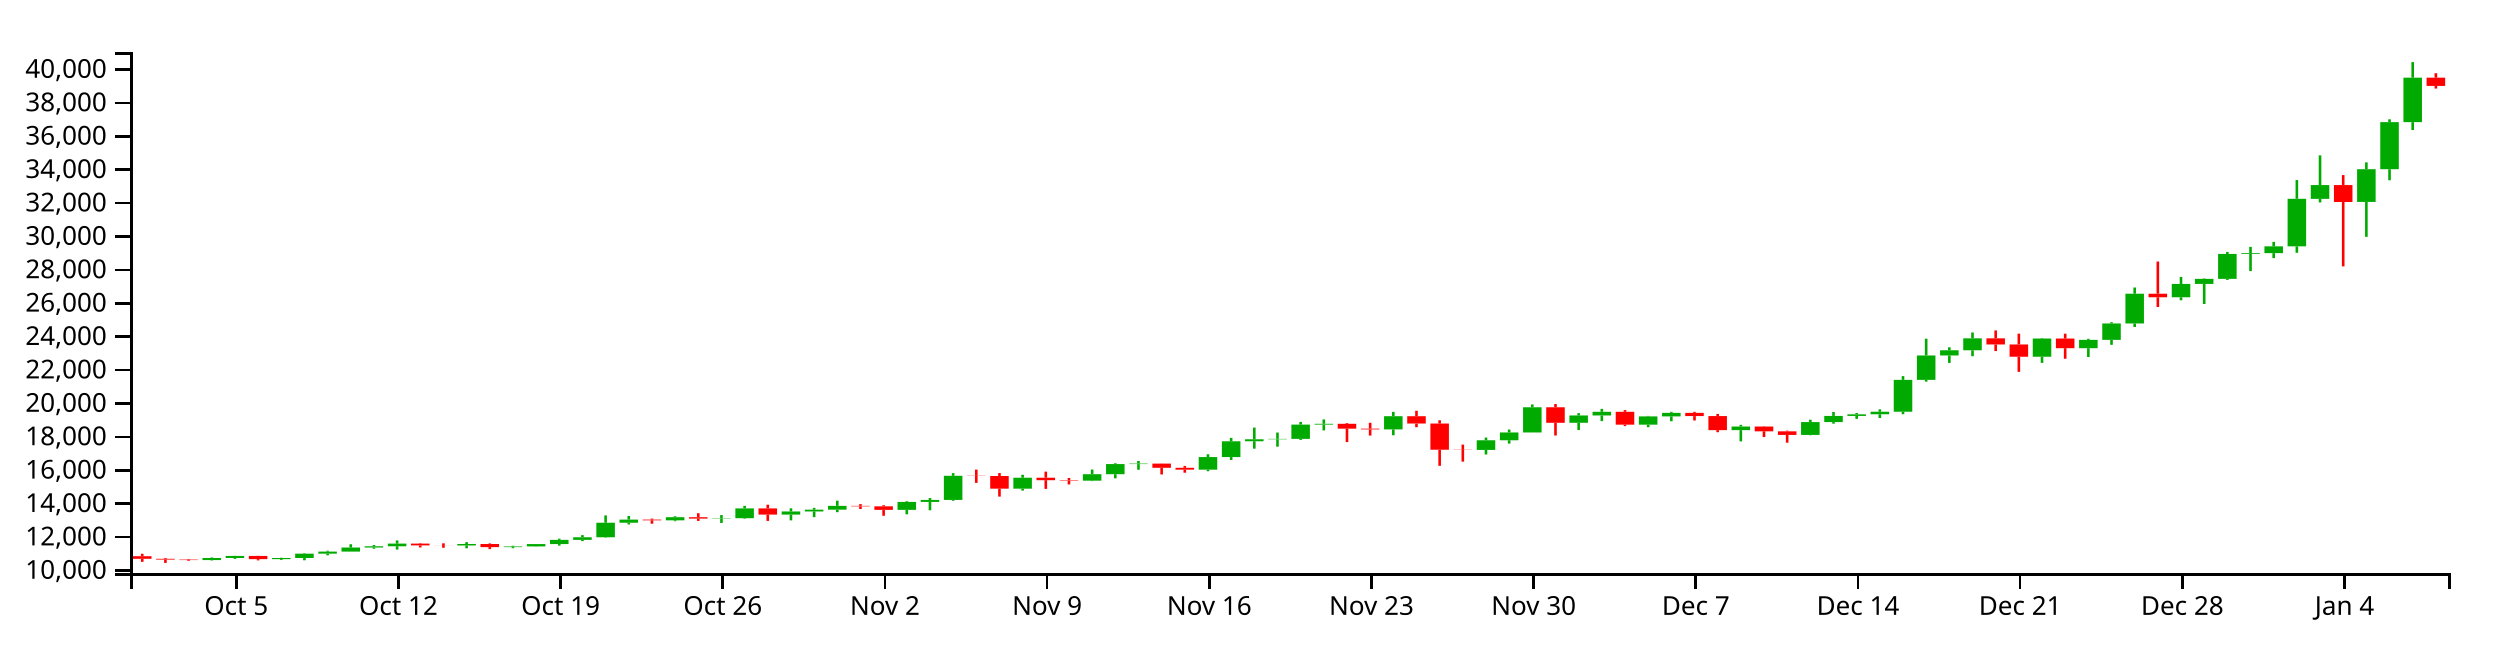
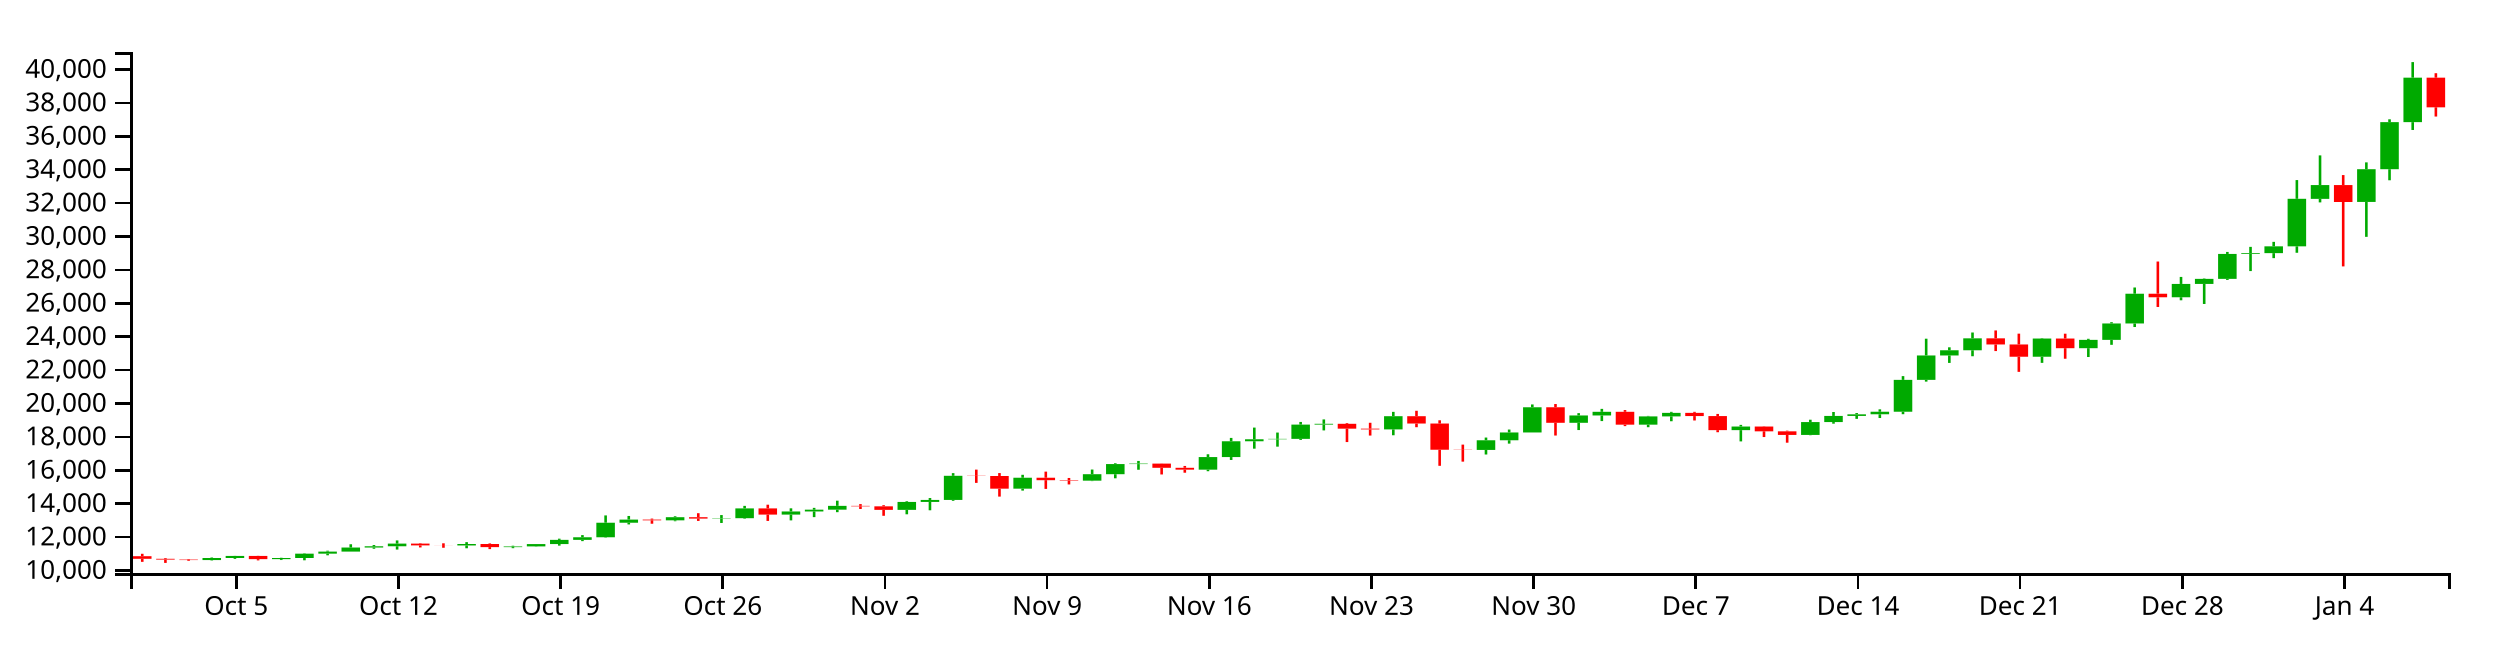
<svg xmlns="http://www.w3.org/2000/svg" version="1.1" width="960" height="250">
  <g transform="translate(50,20)">
    <style>.axis path,.axis line{fill:none;stroke:#000;shape-rendering:crispEdges;}path.candle{stroke:#000000;}path.candle.body{stroke-width:0;}path.candle.up{fill:#00AA00;stroke:#00AA00;}path.candle.down{fill:#FF0000;stroke:#FF0000;}</style>
    <g class="candlestick">
      <g class="data">
        <path class="candle body up" d="M 27.757 195.076 l 7.117 0 L 34.874 194.277 l -7.117 0 L 27.757 195.076 M 36.653 194.278 l 7.117 0 L 43.77 193.472 l -7.117 0 L 36.653 194.278 M 54.446 194.707 l 7.117 0 L 61.563 194.279 l -7.117 0 L 54.446 194.707 M 63.343 194.279 l 7.117 0 L 70.46 192.617 l -7.117 0 L 63.343 194.279 M 72.239 192.618 l 7.117 0 L 79.356 191.815 l -7.117 0 L 72.239 192.618 M 81.136 191.815 l 7.117 0 L 88.253 190.26 l -7.117 0 L 81.136 191.815 M 90.032 190.26 l 7.117 0 L 97.149 189.774 l -7.117 0 L 90.032 190.26 M 98.928 189.774 l 7.117 0 L 106.046 188.753 l -7.117 0 L 98.928 189.774 M 125.618 189.46 l 7.117 0 L 132.735 188.901 l -7.117 0 L 125.618 189.46 M 143.411 190.093 l 7.117 0 L 150.528 189.83 l -7.117 0 L 143.411 190.093 M 152.307 189.829 l 7.117 0 L 159.424 188.914 l -7.117 0 L 152.307 189.829 M 161.204 188.914 l 7.117 0 L 168.321 187.321 l -7.117 0 L 161.204 188.914 M 170.1 187.321 l 7.117 0 L 177.217 186.305 l -7.117 0 L 170.1 187.321 M 178.996 186.305 l 7.117 0 L 186.114 180.72 l -7.117 0 L 178.996 186.305 M 187.893 180.721 l 7.117 0 L 195.01 179.517 l -7.117 0 L 187.893 180.721 M 205.686 179.809 l 7.117 0 L 212.803 178.599 l -7.117 0 L 205.686 179.809 M 223.479 179.125 l 7.117 0 L 230.596 178.981 l -7.117 0 L 223.479 179.125 M 232.375 178.981 l 7.117 0 L 239.492 175.236 l -7.117 0 L 232.375 178.981 M 250.168 177.607 l 7.117 0 L 257.285 176.393 l -7.117 0 L 250.168 177.607 M 259.064 176.393 l 7.117 0 L 266.182 175.724 l -7.117 0 L 259.064 176.393 M 267.961 175.724 l 7.117 0 L 275.078 174.243 l -7.117 0 L 267.961 175.724 M 294.65 175.791 l 7.117 0 L 301.767 172.752 l -7.117 0 L 294.65 175.791 M 303.547 172.752 l 7.117 0 L 310.664 171.98 l -7.117 0 L 303.547 172.752 M 312.443 171.98 l 7.117 0 L 319.56 162.708 l -7.117 0 L 312.443 171.98 M 339.132 167.656 l 7.117 0 L 346.25 163.445 l -7.117 0 L 339.132 167.656 M 365.822 164.585 l 7.117 0 L 372.939 162.104 l -7.117 0 L 365.822 164.585 M 374.718 162.104 l 7.117 0 L 381.835 158.207 l -7.117 0 L 374.718 162.104 M 383.615 158.208 l 7.117 0 L 390.732 158.023 l -7.117 0 L 383.615 158.208 M 410.304 160.355 l 7.117 0 L 417.421 155.503 l -7.117 0 L 410.304 160.355 M 419.2 155.507 l 7.117 0 L 426.317 149.439 l -7.117 0 L 419.2 155.507 M 428.097 149.439 l 7.117 0 L 435.214 148.69 l -7.117 0 L 428.097 149.439 M 436.993 148.68 l 7.117 0 L 444.11 148.519 l -7.117 0 L 436.993 148.68 M 445.89 148.519 l 7.117 0 L 453.007 143.05 l -7.117 0 L 445.89 148.519 M 454.786 143.05 l 7.117 0 L 461.903 142.742 l -7.117 0 L 454.786 143.05 M 481.475 144.895 l 7.117 0 L 488.593 139.816 l -7.117 0 L 481.475 144.895 M 517.061 152.772 l 7.117 0 L 524.178 149.051 l -7.117 0 L 517.061 152.772 M 525.958 149.051 l 7.117 0 L 533.075 146.068 l -7.117 0 L 525.958 149.051 M 534.854 146.068 l 7.117 0 L 541.971 136.38 l -7.117 0 L 534.854 146.068 M 552.647 142.349 l 7.117 0 L 559.764 139.534 l -7.117 0 L 552.647 142.349 M 561.543 139.534 l 7.117 0 L 568.661 138.137 l -7.117 0 L 561.543 139.534 M 579.336 143.083 l 7.117 0 L 586.453 139.896 l -7.117 0 L 579.336 143.083 M 588.233 139.896 l 7.117 0 L 595.35 138.538 l -7.117 0 L 588.233 139.896 M 614.922 145.176 l 7.117 0 L 622.039 143.784 l -7.117 0 L 614.922 145.176 M 641.611 147.02 l 7.117 0 L 648.729 142.069 l -7.117 0 L 641.611 147.02 M 650.508 142.069 l 7.117 0 L 657.625 139.72 l -7.117 0 L 650.508 142.069 M 659.404 139.72 l 7.117 0 L 666.521 139.091 l -7.117 0 L 659.404 139.72 M 668.301 139.087 l 7.117 0 L 675.418 138.108 l -7.117 0 L 668.301 139.087 M 677.197 138.108 l 7.117 0 L 684.314 125.867 l -7.117 0 L 677.197 138.108 M 686.094 125.867 l 7.117 0 L 693.211 116.494 l -7.117 0 L 686.094 125.867 M 694.99 116.494 l 7.117 0 L 702.107 114.505 l -7.117 0 L 694.99 116.494 M 703.886 114.505 l 7.117 0 L 711.004 109.925 l -7.117 0 L 703.886 114.505 M 730.576 116.99 l 7.117 0 L 737.693 109.995 l -7.117 0 L 730.576 116.99 M 748.369 113.704 l 7.117 0 L 755.486 110.518 l -7.117 0 L 748.369 113.704 M 757.265 110.519 l 7.117 0 L 764.382 104.213 l -7.117 0 L 757.265 110.519 M 766.162 104.213 l 7.117 0 L 773.279 92.793 l -7.117 0 L 766.162 104.213 M 783.954 94.152 l 7.117 0 L 791.072 89.036 l -7.117 0 L 783.954 94.152 M 792.851 89.036 l 7.117 0 L 799.968 87.076 l -7.117 0 L 792.851 89.036 M 801.747 87.076 l 7.117 0 L 808.864 77.519 l -7.117 0 L 801.747 87.076 M 810.644 77.519 l 7.117 0 L 817.761 77.21 l -7.117 0 L 810.644 77.519 M 819.54 77.21 l 7.117 0 L 826.657 74.594 l -7.117 0 L 819.54 77.21 M 828.437 74.594 l 7.117 0 L 835.554 56.341 l -7.117 0 L 828.437 74.594 M 837.333 56.353 l 7.117 0 L 844.45 51.072 l -7.117 0 L 837.333 56.353 M 855.126 57.55 l 7.117 0 L 862.243 44.983 l -7.117 0 L 855.126 57.55 M 864.022 44.983 l 7.117 0 L 871.14 26.902 l -7.117 0 L 864.022 44.983 M 872.919 26.902 l 7.117 0 L 880.036 9.827 l -7.117 0 L 872.919 26.902" />
-         <path class="candle body down" d="M 1.068 193.572 l 7.117 0 L 8.185 194.582 l -7.117 0 L 1.068 193.572 M 9.964 194.582 l 7.117 0 L 17.081 194.894 l -7.117 0 L 9.964 194.582 M 18.86 194.894 l 7.117 0 L 25.978 195.076 l -7.117 0 L 18.86 194.894 M 45.55 193.472 l 7.117 0 L 52.667 194.707 l -7.117 0 L 45.55 193.472 M 107.825 188.753 l 7.117 0 L 114.942 189.443 l -7.117 0 L 107.825 188.753 M 116.721 189.443 l 7.117 0 L 123.838 189.46 l -7.117 0 L 116.721 189.443 M 134.514 188.901 l 7.117 0 L 141.631 190.092 l -7.117 0 L 134.514 188.901 M 196.789 179.515 l 7.117 0 L 203.906 179.809 l -7.117 0 L 196.789 179.515 M 214.582 178.599 l 7.117 0 L 221.699 179.131 l -7.117 0 L 214.582 178.599 M 241.271 175.236 l 7.117 0 L 248.389 177.607 l -7.117 0 L 241.271 175.236 M 276.857 174.243 l 7.117 0 L 283.974 174.433 l -7.117 0 L 276.857 174.243 M 285.754 174.433 l 7.117 0 L 292.871 175.793 l -7.117 0 L 285.754 174.433 M 321.339 162.708 l 7.117 0 L 328.457 162.773 l -7.117 0 L 321.339 162.708 M 330.236 162.772 l 7.117 0 L 337.353 167.656 l -7.117 0 L 330.236 162.772 M 348.029 163.445 l 7.117 0 L 355.146 164.385 l -7.117 0 L 348.029 163.445 M 356.925 164.385 l 7.117 0 L 364.042 164.585 l -7.117 0 L 356.925 164.385 M 392.511 158.027 l 7.117 0 L 399.628 159.627 l -7.117 0 L 392.511 158.027 M 401.407 159.633 l 7.117 0 L 408.525 160.355 l -7.117 0 L 401.407 159.633 M 463.683 142.742 l 7.117 0 L 470.8 144.597 l -7.117 0 L 463.683 142.742 M 472.579 144.601 l 7.117 0 L 479.696 144.895 l -7.117 0 L 472.579 144.601 M 490.372 139.816 l 7.117 0 L 497.489 142.643 l -7.117 0 L 490.372 139.816 M 499.268 142.645 l 7.117 0 L 506.385 152.708 l -7.117 0 L 499.268 142.645 M 508.165 152.708 l 7.117 0 L 515.282 152.772 l -7.117 0 L 508.165 152.708 M 543.75 136.38 l 7.117 0 L 550.868 142.349 l -7.117 0 L 543.75 136.38 M 570.44 138.134 l 7.117 0 L 577.557 143.083 l -7.117 0 L 570.44 138.134 M 597.129 138.543 l 7.117 0 L 604.246 139.772 l -7.117 0 L 597.129 138.543 M 606.026 139.772 l 7.117 0 L 613.143 145.176 l -7.117 0 L 606.026 139.772 M 623.818 143.784 l 7.117 0 L 630.936 145.622 l -7.117 0 L 623.818 143.784 M 632.715 145.621 l 7.117 0 L 639.832 147.02 l -7.117 0 L 632.715 145.621 M 712.783 109.925 l 7.117 0 L 719.9 112.273 l -7.117 0 L 712.783 109.925 M 721.679 112.273 l 7.117 0 L 728.796 116.991 l -7.117 0 L 721.679 112.273 M 739.472 109.995 l 7.117 0 L 746.589 113.701 l -7.117 0 L 739.472 109.995 M 775.058 92.793 l 7.117 0 L 782.175 94.151 l -7.117 0 L 775.058 92.793 M 846.23 51.072 l 7.117 0 L 853.347 57.556 l -7.117 0 L 846.23 51.072 M 881.815 9.826 l 7.117 0 L 888.932 13.002 l -7.117 0 L 881.815 9.826" />
+         <path class="candle body down" d="M 1.068 193.572 l 7.117 0 L 8.185 194.582 l -7.117 0 L 1.068 193.572 M 9.964 194.582 l 7.117 0 L 17.081 194.894 l -7.117 0 L 9.964 194.582 M 18.86 194.894 l 7.117 0 L 25.978 195.076 l -7.117 0 L 18.86 194.894 M 45.55 193.472 l 7.117 0 L 52.667 194.707 l -7.117 0 L 45.55 193.472 M 107.825 188.753 l 7.117 0 L 114.942 189.443 l -7.117 0 L 107.825 188.753 M 116.721 189.443 l 7.117 0 L 123.838 189.46 l -7.117 0 L 116.721 189.443 M 134.514 188.901 l 7.117 0 L 141.631 190.092 l -7.117 0 L 134.514 188.901 M 196.789 179.515 l 7.117 0 L 203.906 179.809 l -7.117 0 L 196.789 179.515 M 214.582 178.599 l 7.117 0 L 221.699 179.131 l -7.117 0 L 214.582 178.599 M 241.271 175.236 l 7.117 0 L 248.389 177.607 l -7.117 0 L 241.271 175.236 M 276.857 174.243 l 7.117 0 L 283.974 174.433 l -7.117 0 L 276.857 174.243 M 285.754 174.433 l 7.117 0 L 292.871 175.793 l -7.117 0 L 285.754 174.433 M 321.339 162.708 l 7.117 0 L 328.457 162.773 l -7.117 0 L 321.339 162.708 M 330.236 162.772 l 7.117 0 L 337.353 167.656 l -7.117 0 L 330.236 162.772 M 348.029 163.445 l 7.117 0 L 355.146 164.385 l -7.117 0 L 348.029 163.445 M 356.925 164.385 l 7.117 0 L 364.042 164.585 l -7.117 0 L 356.925 164.385 M 392.511 158.027 l 7.117 0 L 399.628 159.627 l -7.117 0 L 392.511 158.027 M 401.407 159.633 l 7.117 0 L 408.525 160.355 l -7.117 0 L 401.407 159.633 M 463.683 142.742 l 7.117 0 L 470.8 144.597 l -7.117 0 L 463.683 142.742 M 472.579 144.601 l 7.117 0 L 479.696 144.895 l -7.117 0 L 472.579 144.601 M 490.372 139.816 l 7.117 0 L 497.489 142.643 l -7.117 0 L 490.372 139.816 M 499.268 142.645 l 7.117 0 L 506.385 152.708 l -7.117 0 L 499.268 142.645 M 508.165 152.708 l 7.117 0 L 515.282 152.772 l -7.117 0 L 508.165 152.708 M 543.75 136.38 l 7.117 0 L 550.868 142.349 l -7.117 0 L 543.75 136.38 M 570.44 138.134 l 7.117 0 L 577.557 143.083 l -7.117 0 L 570.44 138.134 M 597.129 138.543 l 7.117 0 L 604.246 139.772 l -7.117 0 L 597.129 138.543 M 606.026 139.772 l 7.117 0 L 613.143 145.176 l -7.117 0 L 606.026 139.772 M 623.818 143.784 l 7.117 0 L 630.936 145.622 l -7.117 0 L 623.818 143.784 M 632.715 145.621 l 7.117 0 L 639.832 147.02 l -7.117 0 L 632.715 145.621 M 712.783 109.925 l 7.117 0 L 719.9 112.273 l -7.117 0 L 712.783 109.925 M 721.679 112.273 l 7.117 0 L 728.796 116.991 l -7.117 0 L 721.679 112.273 M 739.472 109.995 l 7.117 0 L 746.589 113.701 l -7.117 0 L 739.472 109.995 M 775.058 92.793 l 7.117 0 L 782.175 94.151 l -7.117 0 L 775.058 92.793 M 846.23 51.072 l 7.117 0 L 853.347 57.556 l -7.117 0 L 846.23 51.072 M 881.815 9.826 l 7.117 0 L 888.932 21.204 l -7.117 0 L 881.815 9.826" />
        <path class="candle body equal" />
        <path class="candle wick up" d="M 31.315 194.084 L 31.315 194.277 M 31.315 195.076 L 31.315 195.231 M 40.212 193.435 L 40.212 193.472 M 40.212 194.278 L 40.212 194.604 M 58.005 194.18 L 58.005 194.279 M 58.005 194.707 L 58.005 195.05 M 66.901 192.46 L 66.901 192.617 M 66.901 194.279 L 66.901 195.151 M 75.798 191.469 L 75.798 191.815 M 75.798 192.618 L 75.798 193.236 M 84.694 188.991 L 84.694 190.26 M 84.694 191.815 L 84.694 191.816 M 93.591 189.286 L 93.591 189.774 M 93.591 190.26 L 93.591 190.723 M 102.487 187.523 L 102.487 188.753 M 102.487 189.774 L 102.487 191.037 M 129.176 188.181 L 129.176 188.901 M 129.176 189.46 L 129.176 190.531 M 146.969 189.559 L 146.969 189.83 M 146.969 190.093 L 146.969 190.505 M 155.866 188.902 L 155.866 188.914 M 155.866 189.829 L 155.866 189.92 M 164.762 186.856 L 164.762 187.321 M 164.762 188.914 L 164.762 189.524 M 173.659 185.482 L 173.659 186.305 M 173.659 187.321 L 173.659 187.795 M 182.555 177.92 L 182.555 180.72 M 182.555 186.305 L 182.555 186.453 M 191.451 178.129 L 191.451 179.517 M 191.451 180.721 L 191.451 181.38 M 209.244 178.246 L 209.244 178.599 M 209.244 179.809 L 209.244 180.149 M 227.037 177.784 L 227.037 178.981 M 227.037 179.125 L 227.037 180.822 M 235.934 174.254 L 235.934 175.236 M 235.934 178.981 L 235.934 179.188 M 253.727 175.193 L 253.727 176.393 M 253.727 177.607 L 253.727 179.823 M 262.623 175.019 L 262.623 175.724 M 262.623 176.393 L 262.623 178.578 M 271.519 172.262 L 271.519 174.243 M 271.519 175.724 L 271.519 176.677 M 298.209 172.479 L 298.209 172.752 M 298.209 175.791 L 298.209 177.488 M 307.105 171.243 L 307.105 171.98 M 307.105 172.752 L 307.105 175.949 M 316.002 161.682 L 316.002 162.708 M 316.002 171.98 L 316.002 172.303 M 342.691 162.323 L 342.691 163.445 M 342.691 167.656 L 342.691 168.39 M 369.38 160.303 L 369.38 162.104 M 369.38 164.585 L 369.38 164.743 M 378.277 157.894 L 378.277 158.207 M 378.277 162.104 L 378.277 163.666 M 387.173 157.001 L 387.173 158.023 M 387.173 158.208 L 387.173 160.384 M 413.862 154.436 L 413.862 155.503 M 413.862 160.355 L 413.862 160.951 M 422.759 148.16 L 422.759 149.439 M 422.759 155.507 L 422.759 156.629 M 431.655 144.196 L 431.655 148.69 M 431.655 149.439 L 431.655 152.292 M 440.552 146.102 L 440.552 148.519 M 440.552 148.68 L 440.552 151.514 M 449.448 142.027 L 449.448 143.05 M 449.448 148.519 L 449.448 148.921 M 458.345 141.061 L 458.345 142.742 M 458.345 143.05 L 458.345 145.276 M 485.034 138.156 L 485.034 139.816 M 485.034 144.895 L 485.034 147.139 M 520.62 148.021 L 520.62 149.051 M 520.62 152.772 L 520.62 154.529 M 529.516 144.946 L 529.516 146.068 M 529.516 149.051 L 529.516 150.352 M 538.413 135.308 L 538.413 136.38 M 538.413 146.068 L 538.413 146.068 M 556.206 138.649 L 556.206 139.534 M 556.206 142.349 L 556.206 145.139 M 565.102 137.008 L 565.102 138.137 M 565.102 139.534 L 565.102 141.694 M 582.895 139.707 L 582.895 139.896 M 582.895 143.083 L 582.895 144.048 M 591.791 138.149 L 591.791 138.538 M 591.791 139.896 L 591.791 141.759 M 618.481 143.154 L 618.481 143.784 M 618.481 145.176 L 618.481 149.499 M 645.17 141.172 L 645.17 142.069 M 645.17 147.02 L 645.17 147.122 M 654.066 138.207 L 654.066 139.72 M 654.066 142.069 L 654.066 142.695 M 662.963 138.605 L 662.963 139.091 M 662.963 139.72 L 662.963 140.842 M 671.859 137.187 L 671.859 138.108 M 671.859 139.087 L 671.859 140.522 M 680.756 124.427 L 680.756 125.867 M 680.756 138.108 L 680.756 139.056 M 689.652 110.064 L 689.652 116.494 M 689.652 125.867 L 689.652 126.543 M 698.549 113.365 L 698.549 114.505 M 698.549 116.494 L 698.549 119.362 M 707.445 107.682 L 707.445 109.925 M 707.445 114.505 L 707.445 116.797 M 734.134 109.826 L 734.134 109.995 M 734.134 116.99 L 734.134 119.34 M 751.927 110.1 L 751.927 110.518 M 751.927 113.704 L 751.927 117.095 M 760.824 103.717 L 760.824 104.213 M 760.824 110.519 L 760.824 112.413 M 769.72 90.398 L 769.72 92.793 M 769.72 104.213 L 769.72 105.575 M 787.513 86.339 L 787.513 89.036 M 787.513 94.152 L 787.513 95.309 M 796.409 86.916 L 796.409 87.076 M 796.409 89.036 L 796.409 96.727 M 805.306 76.746 L 805.306 77.519 M 805.306 87.076 L 805.306 87.493 M 814.202 74.797 L 814.202 77.21 M 814.202 77.519 L 814.202 84.095 M 823.099 72.873 L 823.099 74.594 M 823.099 77.21 L 823.099 79.128 M 831.995 49.148 L 831.995 56.341 M 831.995 74.594 L 831.995 77.063 M 840.892 39.67 L 840.892 51.072 M 840.892 56.353 L 840.892 57.721 M 858.685 42.351 L 858.685 44.983 M 858.685 57.55 L 858.685 70.95 M 867.581 25.813 L 867.581 26.902 M 867.581 44.983 L 867.581 49.225 M 876.477 3.846 L 876.477 9.827 M 876.477 26.902 L 876.477 29.912" style="stroke-width: 1px;" />
-         <path class="candle wick down" d="M 4.626 192.653 L 4.626 193.572 M 4.626 194.582 L 4.626 195.75 M 13.523 194.29 L 13.523 194.582 M 13.523 194.894 L 13.523 196.154 M 22.419 194.682 L 22.419 194.894 M 22.419 195.076 L 22.419 195.369 M 49.108 193.422 L 49.108 193.472 M 49.108 194.707 L 49.108 195.186 M 111.383 188.568 L 111.383 188.753 M 111.383 189.443 L 111.383 190.216 M 120.28 188.626 L 120.28 189.443 M 120.28 189.46 L 120.28 190.344 M 138.073 188.67 L 138.073 188.901 M 138.073 190.092 L 138.073 190.857 M 200.348 179.138 L 200.348 179.515 M 200.348 179.809 L 200.348 181.11 M 218.141 177.071 L 218.141 178.599 M 218.141 179.131 L 218.141 180.034 M 244.83 173.804 L 244.83 175.236 M 244.83 177.607 L 244.83 180.034 M 280.416 173.577 L 280.416 174.243 M 280.416 174.433 L 280.416 175.449 M 289.312 173.993 L 289.312 174.433 M 289.312 175.793 L 289.312 178.065 M 324.898 160.335 L 324.898 162.708 M 324.898 162.773 L 324.898 165.427 M 333.794 161.659 L 333.794 162.772 M 333.794 167.656 L 333.794 170.696 M 351.587 161.105 L 351.587 163.445 M 351.587 164.385 L 351.587 167.738 M 360.484 163.541 L 360.484 164.385 M 360.484 164.585 L 360.484 166.026 M 396.07 157.982 L 396.07 158.027 M 396.07 159.627 L 396.07 162.195 M 404.966 158.925 L 404.966 159.633 M 404.966 160.355 L 404.966 161.523 M 467.241 142.445 L 467.241 142.742 M 467.241 144.597 L 467.241 149.75 M 476.138 142.343 L 476.138 144.601 M 476.138 144.895 L 476.138 147.255 M 493.93 137.738 L 493.93 139.816 M 493.93 142.643 L 493.93 144.047 M 502.827 141.387 L 502.827 142.645 M 502.827 152.708 L 502.827 158.873 M 511.723 150.732 L 511.723 152.708 M 511.723 152.772 L 511.723 157.27 M 547.309 135.148 L 547.309 136.38 M 547.309 142.349 L 547.309 147.247 M 573.998 137.463 L 573.998 138.134 M 573.998 143.083 L 573.998 143.63 M 600.688 138.143 L 600.688 138.543 M 600.688 139.772 L 600.688 141.465 M 609.584 138.952 L 609.584 139.772 M 609.584 145.176 L 609.584 145.972 M 627.377 143.681 L 627.377 143.784 M 627.377 145.622 L 627.377 147.824 M 636.273 145.378 L 636.273 145.621 M 636.273 147.02 L 636.273 149.997 M 716.341 106.89 L 716.341 109.925 M 716.341 112.273 L 716.341 114.809 M 725.238 108.123 L 725.238 112.273 M 725.238 116.991 L 725.238 122.792 M 743.031 108.14 L 743.031 109.995 M 743.031 113.701 L 743.031 117.759 M 778.617 80.427 L 778.617 92.793 M 778.617 94.151 L 778.617 97.881 M 849.788 47.225 L 849.788 51.072 M 849.788 57.556 L 849.788 82.299 M 885.374 8.111 L 885.374 9.826 M 885.374 13.002 L 885.374 14.004" style="stroke-width: 1px;" />
+         <path class="candle wick down" d="M 4.626 192.653 L 4.626 193.572 M 4.626 194.582 L 4.626 195.75 M 13.523 194.29 L 13.523 194.582 M 13.523 194.894 L 13.523 196.154 M 22.419 194.682 L 22.419 194.894 M 22.419 195.076 L 22.419 195.369 M 49.108 193.422 L 49.108 193.472 M 49.108 194.707 L 49.108 195.186 M 111.383 188.568 L 111.383 188.753 M 111.383 189.443 L 111.383 190.216 M 120.28 188.626 L 120.28 189.443 M 120.28 189.46 L 120.28 190.344 M 138.073 188.67 L 138.073 188.901 M 138.073 190.092 L 138.073 190.857 M 200.348 179.138 L 200.348 179.515 M 200.348 179.809 L 200.348 181.11 M 218.141 177.071 L 218.141 178.599 M 218.141 179.131 L 218.141 180.034 M 244.83 173.804 L 244.83 175.236 M 244.83 177.607 L 244.83 180.034 M 280.416 173.577 L 280.416 174.243 M 280.416 174.433 L 280.416 175.449 M 289.312 173.993 L 289.312 174.433 M 289.312 175.793 L 289.312 178.065 M 324.898 160.335 L 324.898 162.708 M 324.898 162.773 L 324.898 165.427 M 333.794 161.659 L 333.794 162.772 M 333.794 167.656 L 333.794 170.696 M 351.587 161.105 L 351.587 163.445 M 351.587 164.385 L 351.587 167.738 M 360.484 163.541 L 360.484 164.385 M 360.484 164.585 L 360.484 166.026 M 396.07 157.982 L 396.07 158.027 M 396.07 159.627 L 396.07 162.195 M 404.966 158.925 L 404.966 159.633 M 404.966 160.355 L 404.966 161.523 M 467.241 142.445 L 467.241 142.742 M 467.241 144.597 L 467.241 149.75 M 476.138 142.343 L 476.138 144.601 M 476.138 144.895 L 476.138 147.255 M 493.93 137.738 L 493.93 139.816 M 493.93 142.643 L 493.93 144.047 M 502.827 141.387 L 502.827 142.645 M 502.827 152.708 L 502.827 158.873 M 511.723 150.732 L 511.723 152.708 M 511.723 152.772 L 511.723 157.27 M 547.309 135.148 L 547.309 136.38 M 547.309 142.349 L 547.309 147.247 M 573.998 137.463 L 573.998 138.134 M 573.998 143.083 L 573.998 143.63 M 600.688 138.143 L 600.688 138.543 M 600.688 139.772 L 600.688 141.465 M 609.584 138.952 L 609.584 139.772 M 609.584 145.176 L 609.584 145.972 M 627.377 143.681 L 627.377 143.784 M 627.377 145.622 L 627.377 147.824 M 636.273 145.378 L 636.273 145.621 M 636.273 147.02 L 636.273 149.997 M 716.341 106.89 L 716.341 109.925 M 716.341 112.273 L 716.341 114.809 M 725.238 108.123 L 725.238 112.273 M 725.238 116.991 L 725.238 122.792 M 743.031 108.14 L 743.031 109.995 M 743.031 113.701 L 743.031 117.759 M 778.617 80.427 L 778.617 92.793 M 778.617 94.151 L 778.617 97.881 M 849.788 47.225 L 849.788 51.072 M 849.788 57.556 L 849.788 82.299 M 885.374 8.111 L 885.374 9.826 M 885.374 21.204 L 885.374 24.75" style="stroke-width: 1px;" />
        <path class="candle wick equal" style="stroke-width: 1px;" />
      </g>
    </g>
    <g class="x axis" transform="translate(0,200)" fill="none" font-size="10" font-family="sans-serif" text-anchor="middle">
      <path class="domain" stroke="#000" d="M0.5,6V0.5H890.5V6" />
      <g class="tick" opacity="1" transform="translate(40.21192,0)">
        <line stroke="#000" y2="6" x1="0.5" x2="0.5" />
        <text fill="#000" y="9" x="0.5" dy="0.71em">Oct  5</text>
      </g>
      <g class="tick" opacity="1" transform="translate(102.487,0)">
        <line stroke="#000" y2="6" x1="0.5" x2="0.5" />
        <text fill="#000" y="9" x="0.5" dy="0.71em">Oct 12</text>
      </g>
      <g class="tick" opacity="1" transform="translate(164.7621,0)">
        <line stroke="#000" y2="6" x1="0.5" x2="0.5" />
        <text fill="#000" y="9" x="0.5" dy="0.71em">Oct 19</text>
      </g>
      <g class="tick" opacity="1" transform="translate(227.0372,0)">
        <line stroke="#000" y2="6" x1="0.5" x2="0.5" />
        <text fill="#000" y="9" x="0.5" dy="0.71em">Oct 26</text>
      </g>
      <g class="tick" opacity="1" transform="translate(289.3123,0)">
        <line stroke="#000" y2="6" x1="0.5" x2="0.5" />
        <text fill="#000" y="9" x="0.5" dy="0.71em">Nov  2</text>
      </g>
      <g class="tick" opacity="1" transform="translate(351.5874,0)">
        <line stroke="#000" y2="6" x1="0.5" x2="0.5" />
        <text fill="#000" y="9" x="0.5" dy="0.71em">Nov  9</text>
      </g>
      <g class="tick" opacity="1" transform="translate(413.8625,0)">
        <line stroke="#000" y2="6" x1="0.5" x2="0.5" />
        <text fill="#000" y="9" x="0.5" dy="0.71em">Nov 16</text>
      </g>
      <g class="tick" opacity="1" transform="translate(476.1375,0)">
        <line stroke="#000" y2="6" x1="0.5" x2="0.5" />
        <text fill="#000" y="9" x="0.5" dy="0.71em">Nov 23</text>
      </g>
      <g class="tick" opacity="1" transform="translate(538.4126,0)">
        <line stroke="#000" y2="6" x1="0.5" x2="0.5" />
        <text fill="#000" y="9" x="0.5" dy="0.71em">Nov 30</text>
      </g>
      <g class="tick" opacity="1" transform="translate(600.6877,0)">
        <line stroke="#000" y2="6" x1="0.5" x2="0.5" />
        <text fill="#000" y="9" x="0.5" dy="0.71em">Dec  7</text>
      </g>
      <g class="tick" opacity="1" transform="translate(662.9628,0)">
        <line stroke="#000" y2="6" x1="0.5" x2="0.5" />
        <text fill="#000" y="9" x="0.5" dy="0.71em">Dec 14</text>
      </g>
      <g class="tick" opacity="1" transform="translate(725.2379,0)">
        <line stroke="#000" y2="6" x1="0.5" x2="0.5" />
        <text fill="#000" y="9" x="0.5" dy="0.71em">Dec 21</text>
      </g>
      <g class="tick" opacity="1" transform="translate(787.513,0)">
        <line stroke="#000" y2="6" x1="0.5" x2="0.5" />
        <text fill="#000" y="9" x="0.5" dy="0.71em">Dec 28</text>
      </g>
      <g class="tick" opacity="1" transform="translate(849.7881,0)">
        <line stroke="#000" y2="6" x1="0.5" x2="0.5" />
        <text fill="#000" y="9" x="0.5" dy="0.71em">Jan  4</text>
      </g>
    </g>
    <g class="y axis" fill="none" font-size="10" font-family="sans-serif" text-anchor="end">
      <path class="domain" stroke="#000" d="M-6,200.5H0.5V0.5H-6" />
      <g class="tick" opacity="1" transform="translate(0,198.552)">
        <line stroke="#000" x2="-6" y1="0.5" y2="0.5" />
        <text fill="#000" x="-9" y="0.5" dy="0.32em">10,000</text>
      </g>
      <g class="tick" opacity="1" transform="translate(0,185.7276)">
        <line stroke="#000" x2="-6" y1="0.5" y2="0.5" />
        <text fill="#000" x="-9" y="0.5" dy="0.32em">12,000</text>
      </g>
      <g class="tick" opacity="1" transform="translate(0,172.9033)">
        <line stroke="#000" x2="-6" y1="0.5" y2="0.5" />
        <text fill="#000" x="-9" y="0.5" dy="0.32em">14,000</text>
      </g>
      <g class="tick" opacity="1" transform="translate(0,160.0789)">
        <line stroke="#000" x2="-6" y1="0.5" y2="0.5" />
        <text fill="#000" x="-9" y="0.5" dy="0.32em">16,000</text>
      </g>
      <g class="tick" opacity="1" transform="translate(0,147.2546)">
        <line stroke="#000" x2="-6" y1="0.5" y2="0.5" />
        <text fill="#000" x="-9" y="0.5" dy="0.32em">18,000</text>
      </g>
      <g class="tick" opacity="1" transform="translate(0,134.4302)">
        <line stroke="#000" x2="-6" y1="0.5" y2="0.5" />
        <text fill="#000" x="-9" y="0.5" dy="0.32em">20,000</text>
      </g>
      <g class="tick" opacity="1" transform="translate(0,121.6058)">
        <line stroke="#000" x2="-6" y1="0.5" y2="0.5" />
        <text fill="#000" x="-9" y="0.5" dy="0.32em">22,000</text>
      </g>
      <g class="tick" opacity="1" transform="translate(0,108.7815)">
        <line stroke="#000" x2="-6" y1="0.5" y2="0.5" />
        <text fill="#000" x="-9" y="0.5" dy="0.32em">24,000</text>
      </g>
      <g class="tick" opacity="1" transform="translate(0,95.95712)">
        <line stroke="#000" x2="-6" y1="0.5" y2="0.5" />
        <text fill="#000" x="-9" y="0.5" dy="0.32em">26,000</text>
      </g>
      <g class="tick" opacity="1" transform="translate(0,83.13276)">
        <line stroke="#000" x2="-6" y1="0.5" y2="0.5" />
        <text fill="#000" x="-9" y="0.5" dy="0.32em">28,000</text>
      </g>
      <g class="tick" opacity="1" transform="translate(0,70.3084)">
        <line stroke="#000" x2="-6" y1="0.5" y2="0.5" />
        <text fill="#000" x="-9" y="0.5" dy="0.32em">30,000</text>
      </g>
      <g class="tick" opacity="1" transform="translate(0,57.48404)">
        <line stroke="#000" x2="-6" y1="0.5" y2="0.5" />
        <text fill="#000" x="-9" y="0.5" dy="0.32em">32,000</text>
      </g>
      <g class="tick" opacity="1" transform="translate(0,44.65968)">
        <line stroke="#000" x2="-6" y1="0.5" y2="0.5" />
        <text fill="#000" x="-9" y="0.5" dy="0.32em">34,000</text>
      </g>
      <g class="tick" opacity="1" transform="translate(0,31.83532)">
        <line stroke="#000" x2="-6" y1="0.5" y2="0.5" />
        <text fill="#000" x="-9" y="0.5" dy="0.32em">36,000</text>
      </g>
      <g class="tick" opacity="1" transform="translate(0,19.01096)">
        <line stroke="#000" x2="-6" y1="0.5" y2="0.5" />
        <text fill="#000" x="-9" y="0.5" dy="0.32em">38,000</text>
      </g>
      <g class="tick" opacity="1" transform="translate(0,6.1866)">
        <line stroke="#000" x2="-6" y1="0.5" y2="0.5" />
        <text fill="#000" x="-9" y="0.5" dy="0.32em">40,000</text>
      </g>
      <text transform="rotate(-90)" y="6" dy=".71em" style="text-anchor: end;">Price ($)</text>
    </g>
  </g>
</svg>
